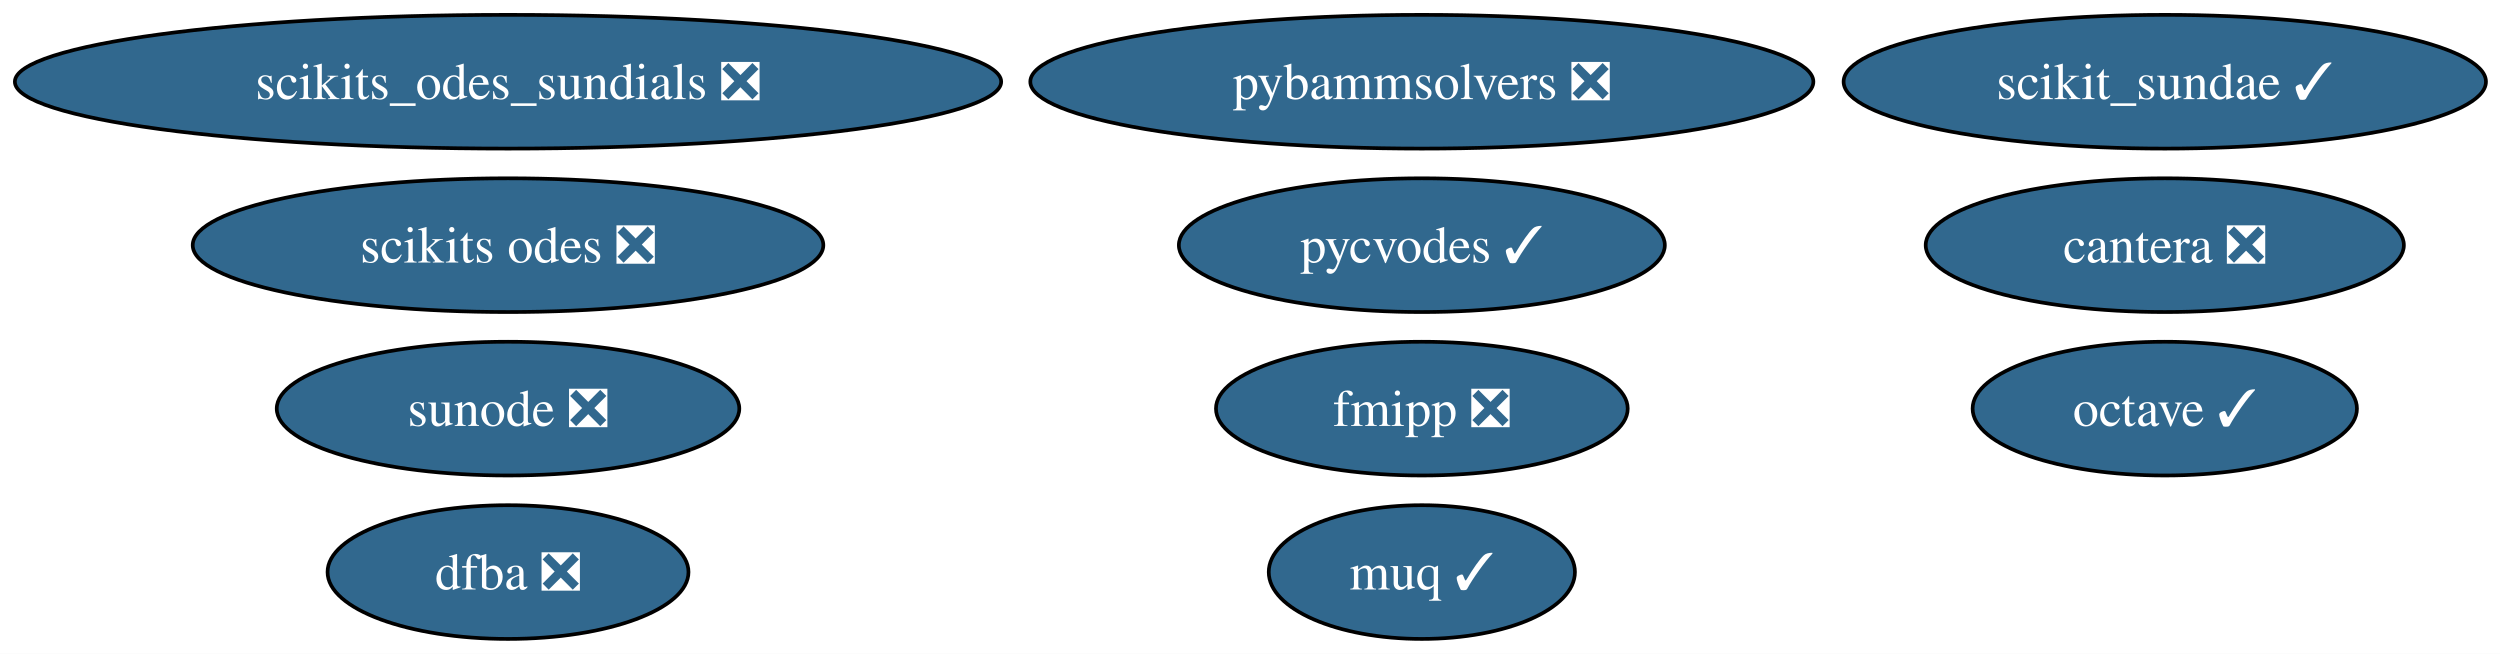
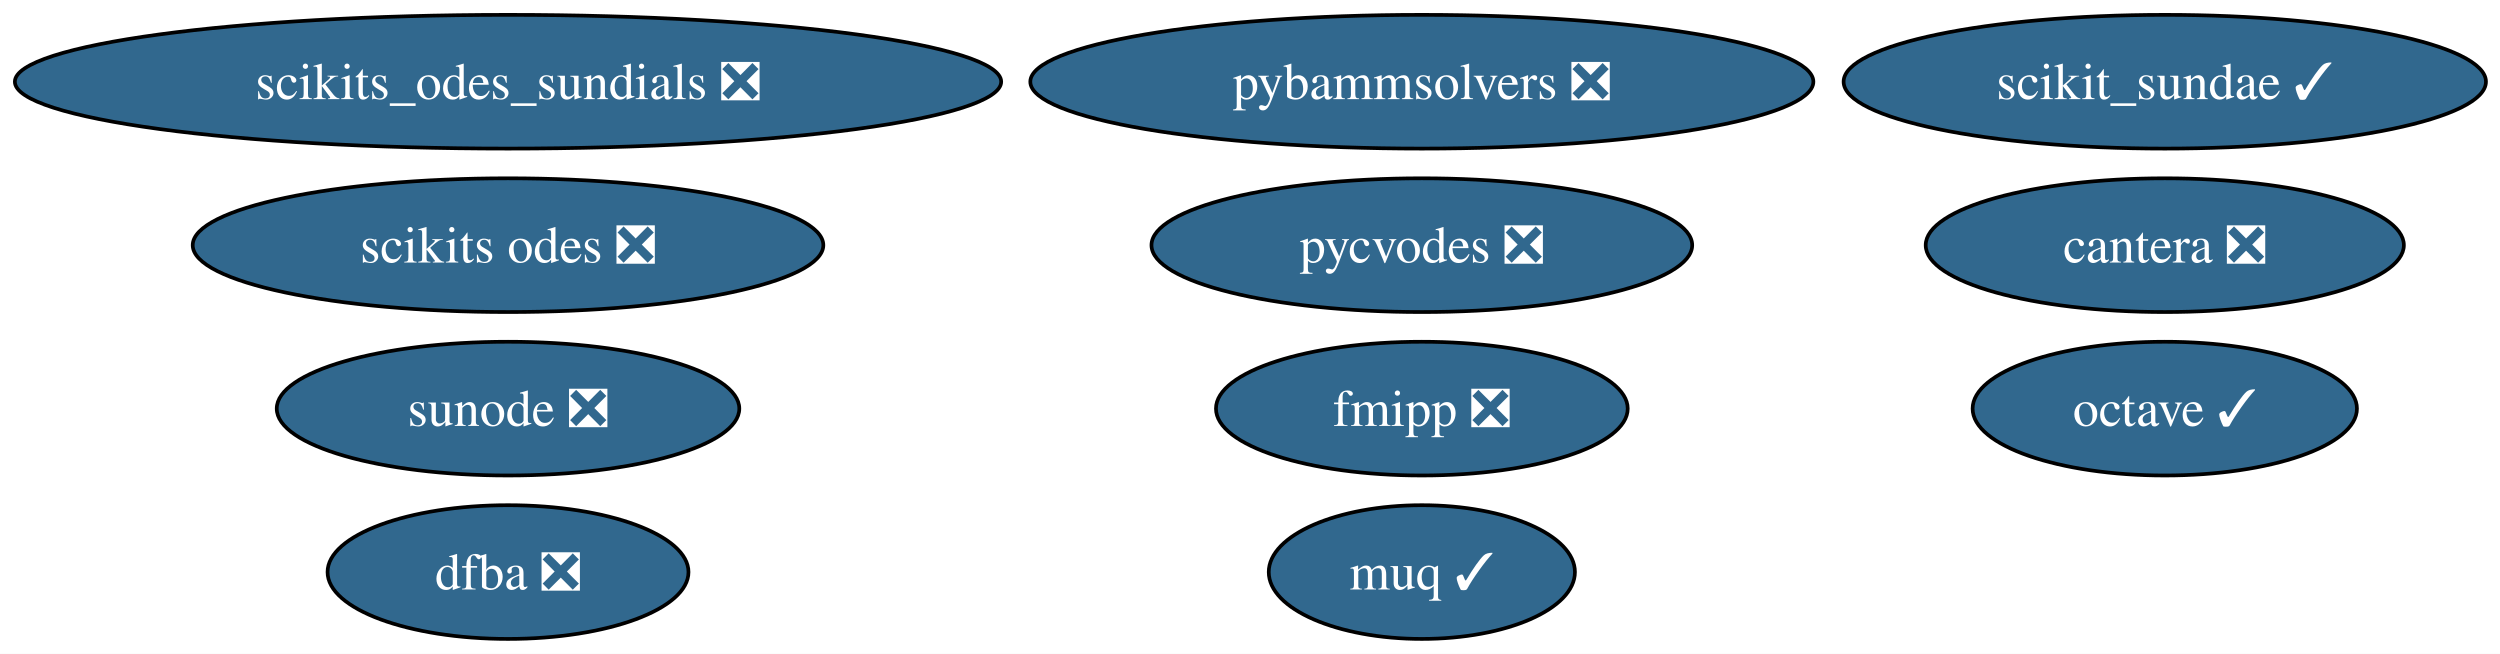
<svg xmlns="http://www.w3.org/2000/svg" xmlns:xlink="http://www.w3.org/1999/xlink" width="673pt" height="176pt" viewBox="0.00 0.00 673.00 176.00">
  <g id="graph0" class="graph" transform="scale(1 1) rotate(0) translate(4 172)">
    <polygon fill="white" stroke="none" points="-4,4 -4,-172 669.21,-172 669.21,4 -4,4" />
    <g id="node1" class="node">
      <g id="a_node1">
        <a xlink:href="https://github.com/conda-forge/octave-feedstock/pull/165" xlink:title="octave ✓">
          <ellipse fill="#31688e" stroke="black" cx="578.76" cy="-62" rx="51.73" ry="18" />
          <text xml:space="preserve" text-anchor="middle" x="578.76" y="-57.33" font-family="Times,serif" font-size="14.00" fill="white">octave ✓</text>
        </a>
      </g>
    </g>
    <g id="node2" class="node">
      <g id="a_node2">
        <a xlink:href="https://github.com/conda-forge/fmipp-feedstock/pull/26" xlink:title="fmipp ❎">
          <ellipse fill="#31688e" stroke="black" cx="378.76" cy="-62" rx="55.42" ry="18" />
          <text xml:space="preserve" text-anchor="middle" x="378.76" y="-57.33" font-family="Times,serif" font-size="14.00" fill="white">fmipp ❎</text>
        </a>
      </g>
    </g>
    <g id="node3" class="node">
      <g id="a_node3">
-         <a xlink:href="https://github.com/conda-forge/pycvodes-feedstock/pull/54" xlink:title="pycvodes ✓">
-           <ellipse fill="#31688e" stroke="black" cx="378.76" cy="-106" rx="65.41" ry="18" />
-           <text xml:space="preserve" text-anchor="middle" x="378.76" y="-101.33" font-family="Times,serif" font-size="14.00" fill="white">pycvodes ✓</text>
+         <a xlink:href="https://github.com/conda-forge/pycvodes-feedstock/pull/54" xlink:title="pycvodes ❎">
+           <ellipse fill="#31688e" stroke="black" cx="378.76" cy="-106" rx="72.78" ry="18" />
+           <text xml:space="preserve" text-anchor="middle" x="378.76" y="-101.33" font-family="Times,serif" font-size="14.00" fill="white">pycvodes ❎</text>
        </a>
      </g>
    </g>
    <g id="node4" class="node">
      <g id="a_node4">
        <a xlink:href="https://github.com/conda-forge/sunode-feedstock/pull/41" xlink:title="sunode ❎">
          <ellipse fill="#31688e" stroke="black" cx="132.76" cy="-62" rx="62.26" ry="18" />
          <text xml:space="preserve" text-anchor="middle" x="132.76" y="-57.33" font-family="Times,serif" font-size="14.00" fill="white">sunode ❎</text>
        </a>
      </g>
    </g>
    <g id="node5" class="node">
      <g id="a_node5">
        <a xlink:href="https://github.com/conda-forge/scikits.odes-feedstock/pull/42" xlink:title="scikits odes ❎">
          <ellipse fill="#31688e" stroke="black" cx="132.76" cy="-106" rx="84.88" ry="18" />
          <text xml:space="preserve" text-anchor="middle" x="132.76" y="-101.33" font-family="Times,serif" font-size="14.00" fill="white">scikits odes ❎</text>
        </a>
      </g>
    </g>
    <g id="node6" class="node">
      <g id="a_node6">
        <a xlink:href="https://github.com/conda-forge/muq-feedstock/pull/65" xlink:title="muq ✓">
          <ellipse fill="#31688e" stroke="black" cx="378.76" cy="-18" rx="41.21" ry="18" />
          <text xml:space="preserve" text-anchor="middle" x="378.76" y="-13.32" font-family="Times,serif" font-size="14.00" fill="white">muq ✓</text>
        </a>
      </g>
    </g>
    <g id="node7" class="node">
      <g id="a_node7">
        <a xlink:href="https://github.com/conda-forge/cantera-feedstock/pull/74" xlink:title="cantera ❎">
          <ellipse fill="#31688e" stroke="black" cx="578.76" cy="-106" rx="64.36" ry="18" />
          <text xml:space="preserve" text-anchor="middle" x="578.76" y="-101.33" font-family="Times,serif" font-size="14.00" fill="white">cantera ❎</text>
        </a>
      </g>
    </g>
    <g id="node8" class="node">
      <g id="a_node8">
        <a xlink:href="https://github.com/conda-forge/dfba-feedstock/pull/11" xlink:title="dfba ❎">
          <ellipse fill="#31688e" stroke="black" cx="132.76" cy="-18" rx="48.58" ry="18" />
          <text xml:space="preserve" text-anchor="middle" x="132.76" y="-13.32" font-family="Times,serif" font-size="14.00" fill="white">dfba ❎</text>
        </a>
      </g>
    </g>
    <g id="node9" class="node">
      <g id="a_node9">
        <a xlink:href="https://github.com/conda-forge/scikits_odes_sundials-feedstock/pull/9" xlink:title="scikits_odes_sundials ❎">
          <ellipse fill="#31688e" stroke="black" cx="132.76" cy="-150" rx="132.76" ry="18" />
          <text xml:space="preserve" text-anchor="middle" x="132.76" y="-145.32" font-family="Times,serif" font-size="14.00" fill="white">scikits_odes_sundials ❎</text>
        </a>
      </g>
    </g>
    <g id="node10" class="node">
      <g id="a_node10">
        <a xlink:href="https://github.com/conda-forge/scikit_sundae-feedstock/pull/20" xlink:title="scikit_sundae ✓">
          <ellipse fill="#31688e" stroke="black" cx="578.76" cy="-150" rx="86.46" ry="18" />
          <text xml:space="preserve" text-anchor="middle" x="578.76" y="-145.32" font-family="Times,serif" font-size="14.00" fill="white">scikit_sundae ✓</text>
        </a>
      </g>
    </g>
    <g id="node11" class="node">
      <g id="a_node11">
        <a xlink:href="https://github.com/conda-forge/pybammsolvers-feedstock/pull/14" xlink:title="pybammsolvers ❎">
          <ellipse fill="#31688e" stroke="black" cx="378.76" cy="-150" rx="105.4" ry="18" />
          <text xml:space="preserve" text-anchor="middle" x="378.76" y="-145.32" font-family="Times,serif" font-size="14.00" fill="white">pybammsolvers ❎</text>
        </a>
      </g>
    </g>
  </g>
</svg>
